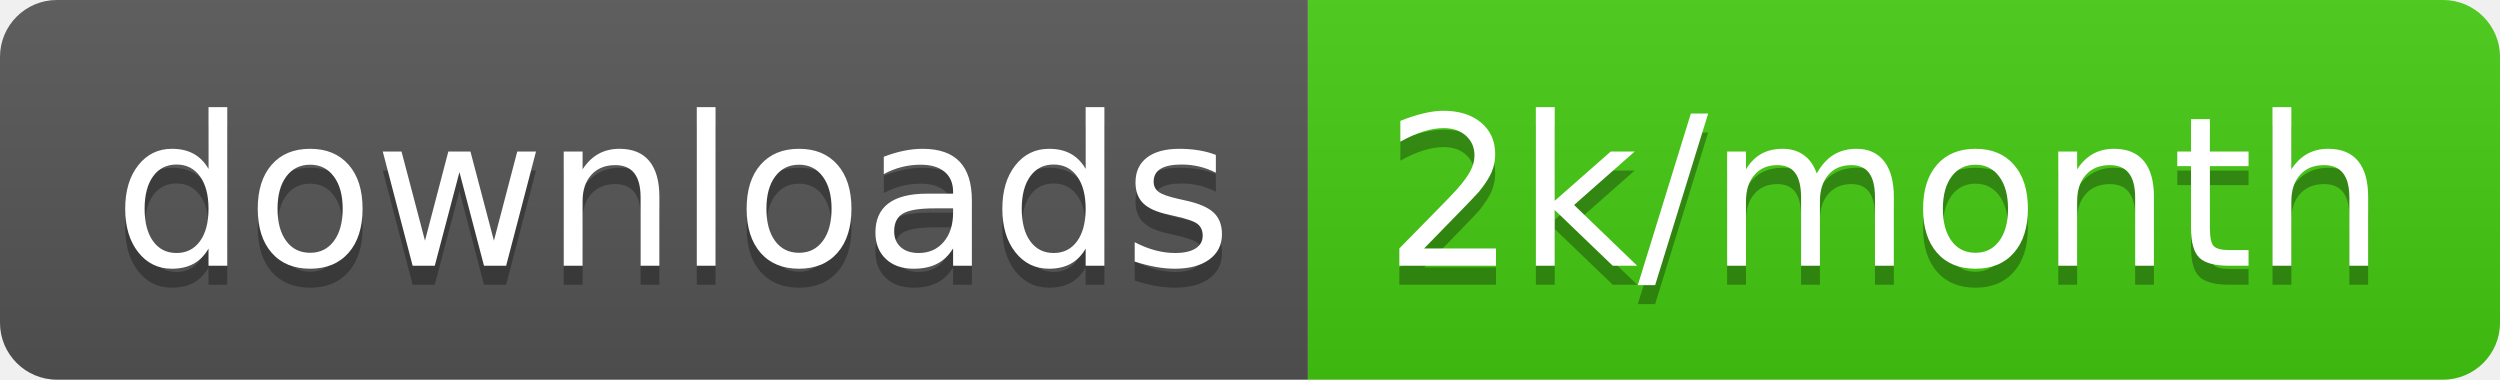
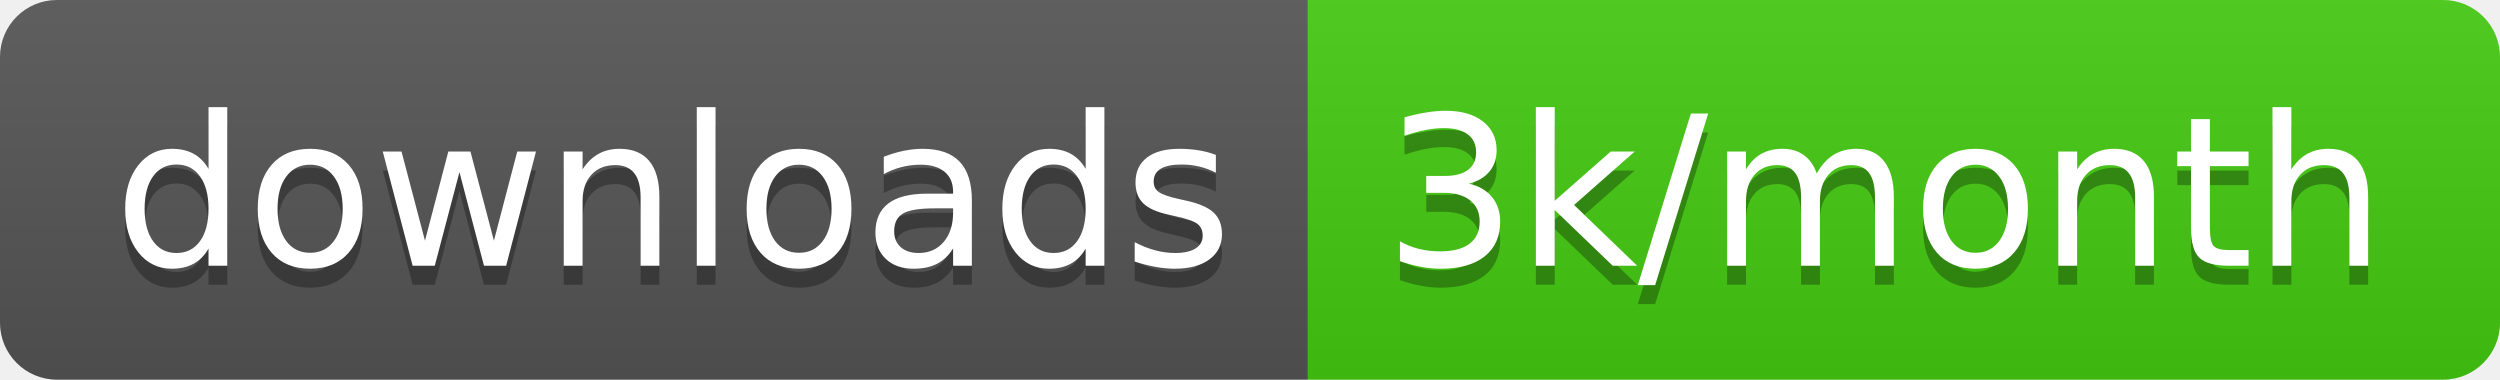
<svg xmlns="http://www.w3.org/2000/svg" width="131.7" height="20">
  <linearGradient id="smooth" x2="0" y2="100%">
    <stop offset="0" stop-color="#bbb" stop-opacity=".1" />
    <stop offset="1" stop-opacity=".1" />
  </linearGradient>
  <clipPath id="round">
    <rect width="131.7" height="20" rx="3" fill="#fff" />
  </clipPath>
  <g clip-path="url(#round)">
    <rect width="68.9" height="20" fill="#555" />
    <rect x="68.9" width="62.8" height="20" fill="#4c1" />
    <rect width="131.7" height="20" fill="url(#smooth)" />
  </g>
  <g fill="#fff" text-anchor="middle" font-family="DejaVu Sans,Verdana,Geneva,sans-serif" font-size="110">
    <text x="354.5" y="150" fill="#010101" fill-opacity=".3" transform="scale(0.1)" textLength="589.0" lengthAdjust="spacing">downloads</text>
    <text x="354.5" y="140" transform="scale(0.1)" textLength="589.0" lengthAdjust="spacing">downloads</text>
-     <text x="993" y="150" fill="#010101" fill-opacity=".3" transform="scale(0.1)" textLength="528.0" lengthAdjust="spacing">2k/month</text>
-     <text x="993" y="140" transform="scale(0.1)" textLength="528.0" lengthAdjust="spacing">2k/month</text>
+     <text x="993" y="150" fill="#010101" fill-opacity=".3" transform="scale(0.1)" textLength="528.0" lengthAdjust="spacing">3k/month</text>
+     <text x="993" y="140" transform="scale(0.1)" textLength="528.0" lengthAdjust="spacing">3k/month</text>
  </g>
</svg>
